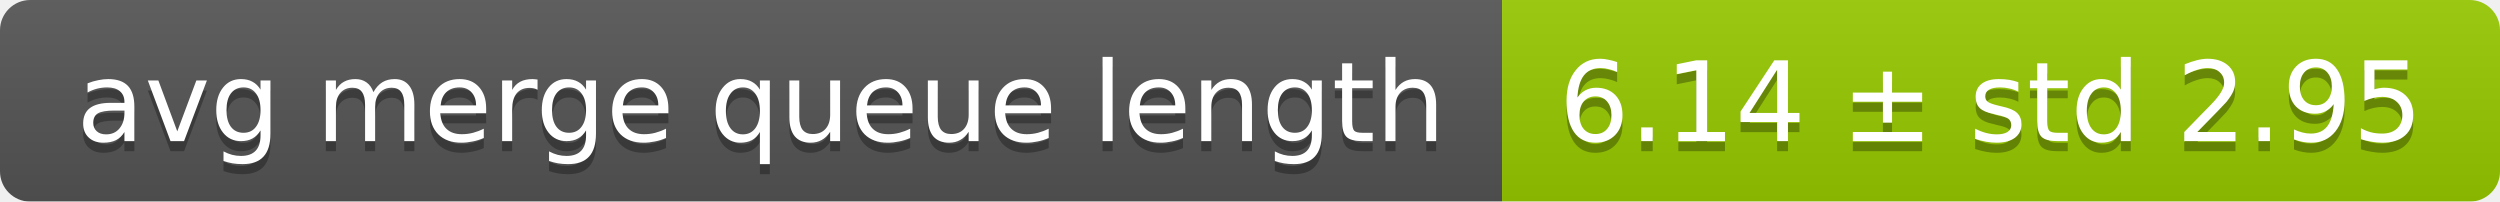
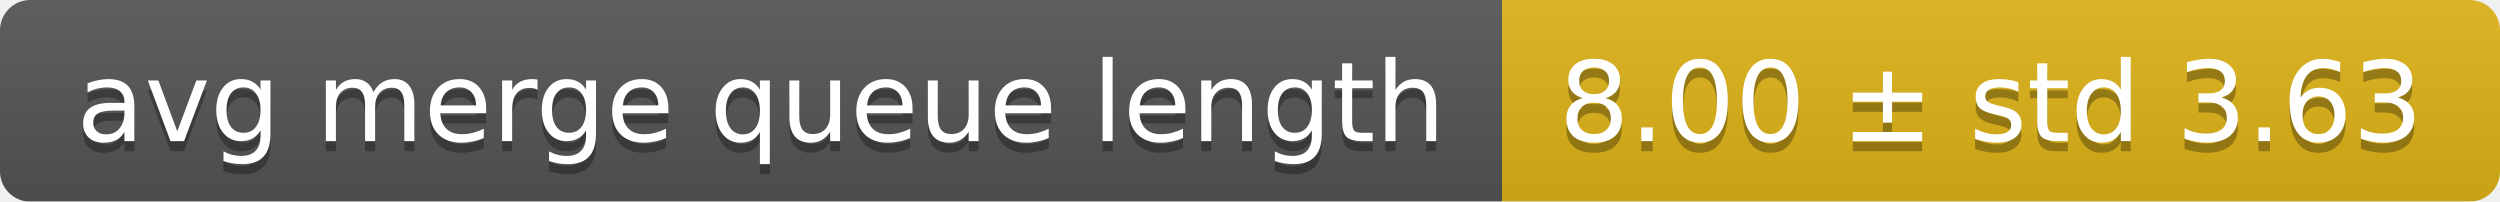
<svg xmlns="http://www.w3.org/2000/svg" width="248" height="20">
  <linearGradient id="smooth" x2="0" y2="100%">
    <stop offset="0" stop-color="#bbb" stop-opacity=".1" />
    <stop offset="1" stop-opacity=".1" />
  </linearGradient>
  <mask id="round">
    <rect width="248" height="20" rx="3" fill="#fff" />
  </mask>
  <g mask="url(#round)">
    <rect width="149" height="20" fill="#555" />
-     <rect x="149" width="99" height="20" fill="#97ca00" />
+     <rect x="149" width="99" height="20" fill="#dfb317" />
    <rect width="248" height="20" fill="url(#smooth)" />
  </g>
  <g fill="#fff" text-anchor="middle" font-family="DejaVu Sans,Verdana,Geneva,sans-serif" font-size="11">
    <text x="75.5" y="15" fill="#010101" fill-opacity=".3">avg merge queue length</text>
    <text x="75.5" y="14">avg merge queue length</text>
-     <text x="197.5" y="15" fill="#010101" fill-opacity=".3">6.14 ± std 2.95</text>
-     <text x="197.5" y="14">6.14 ± std 2.95</text>
+     <text x="197.5" y="15" fill="#010101" fill-opacity=".3">8.00 ± std 3.63</text>
+     <text x="197.5" y="14">8.00 ± std 3.63</text>
  </g>
</svg>
